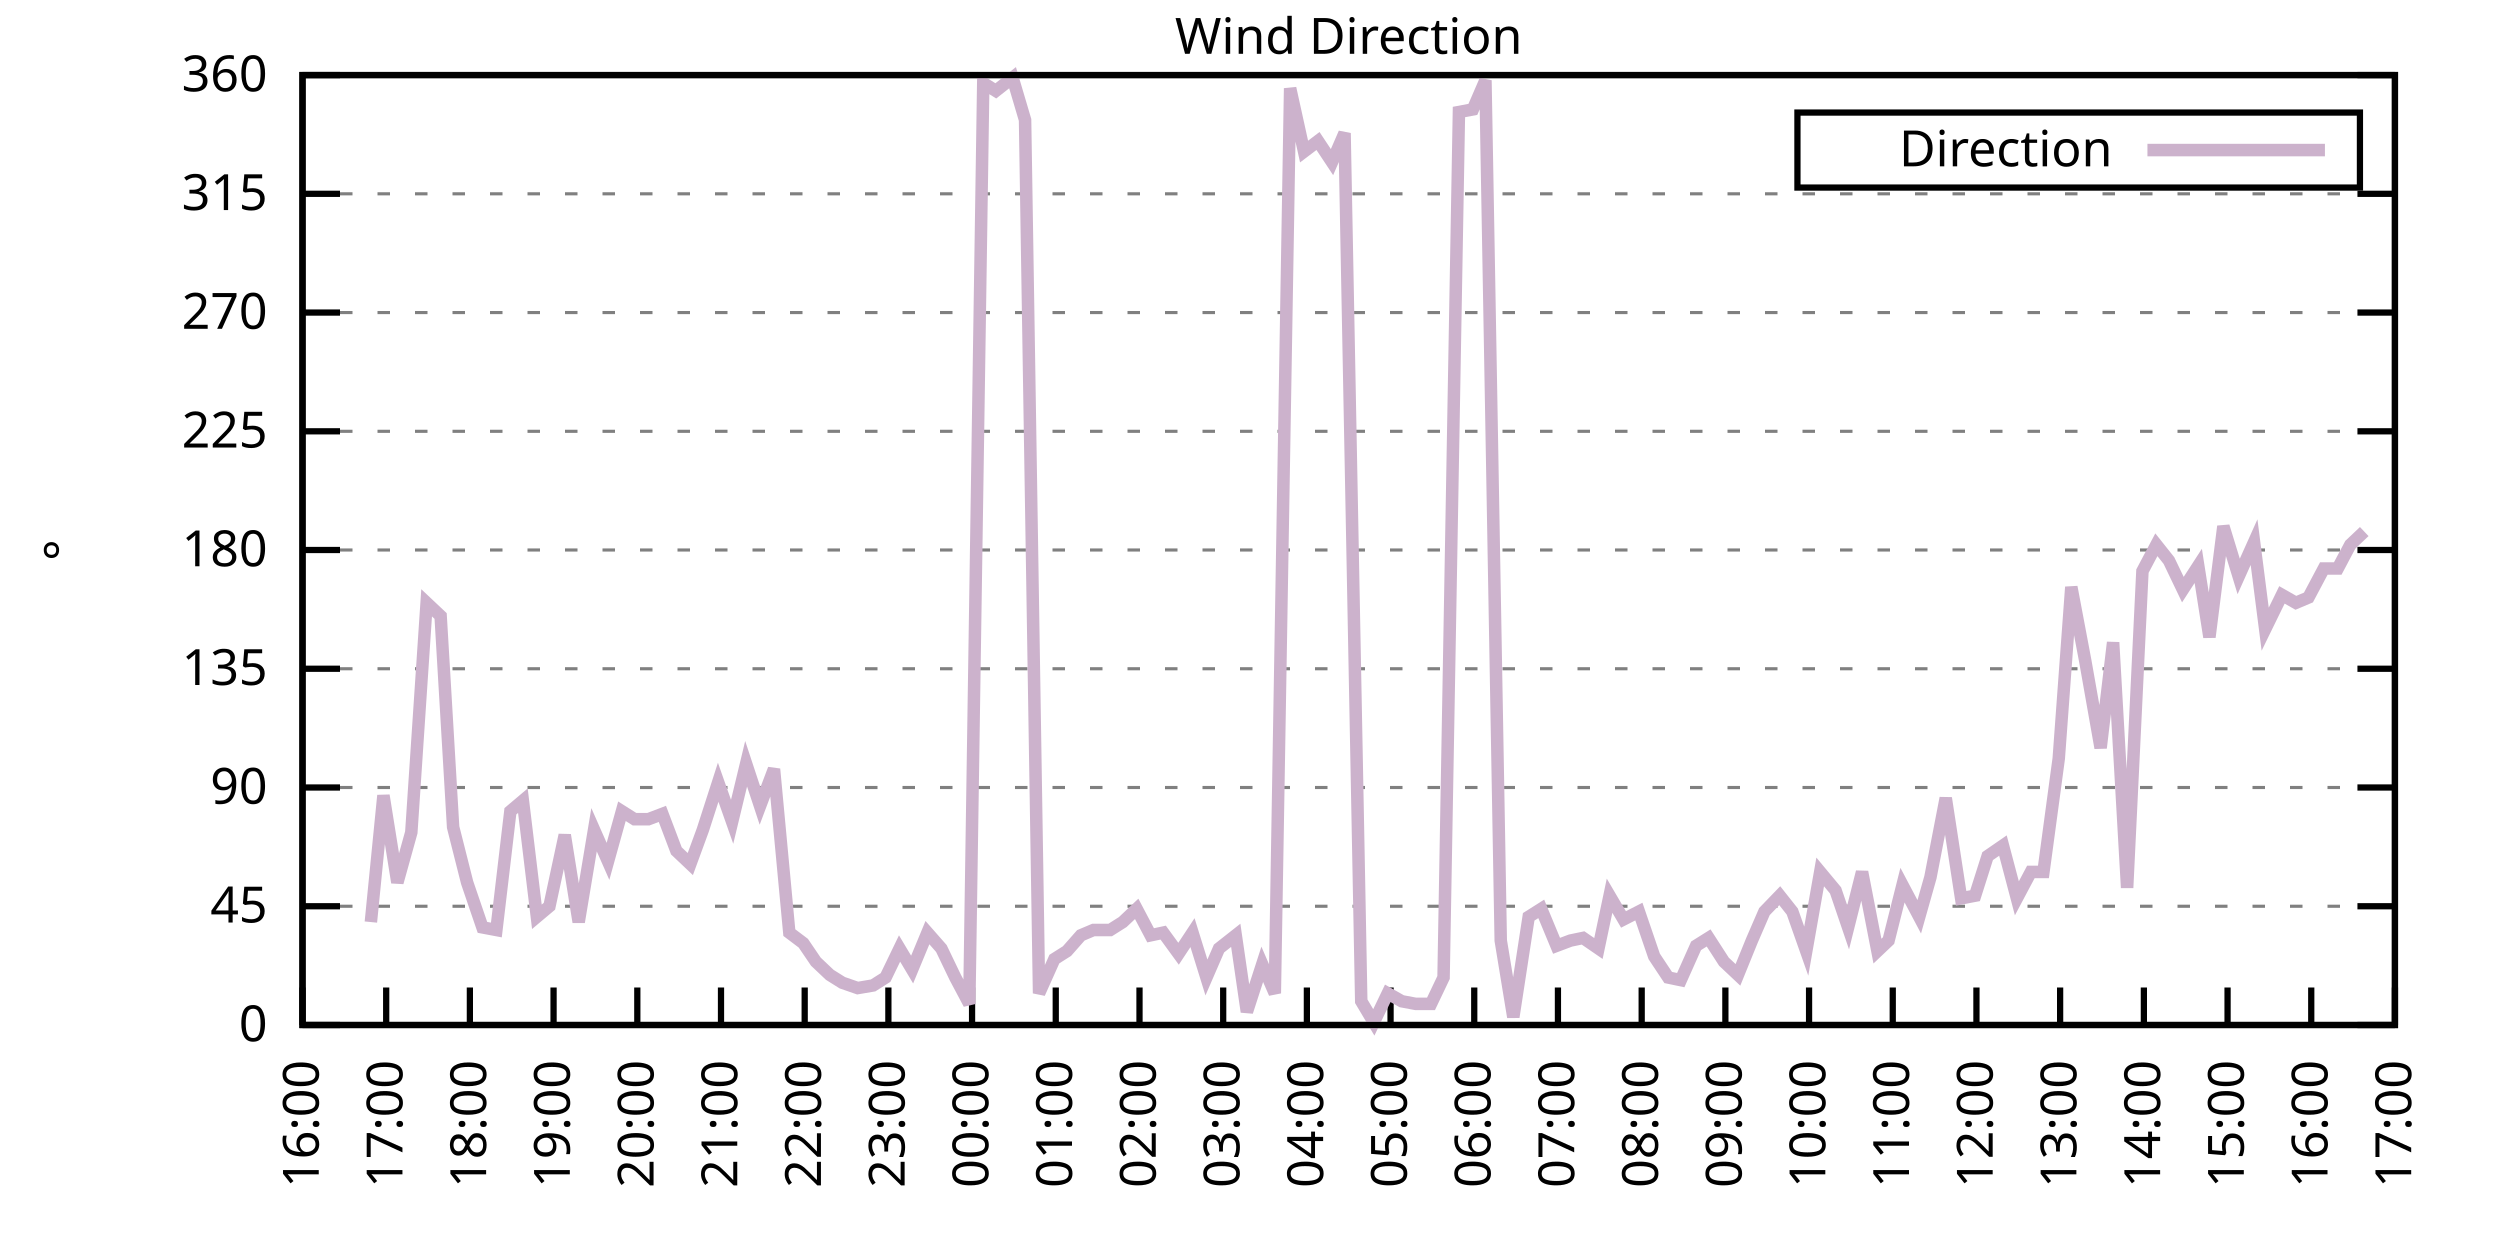
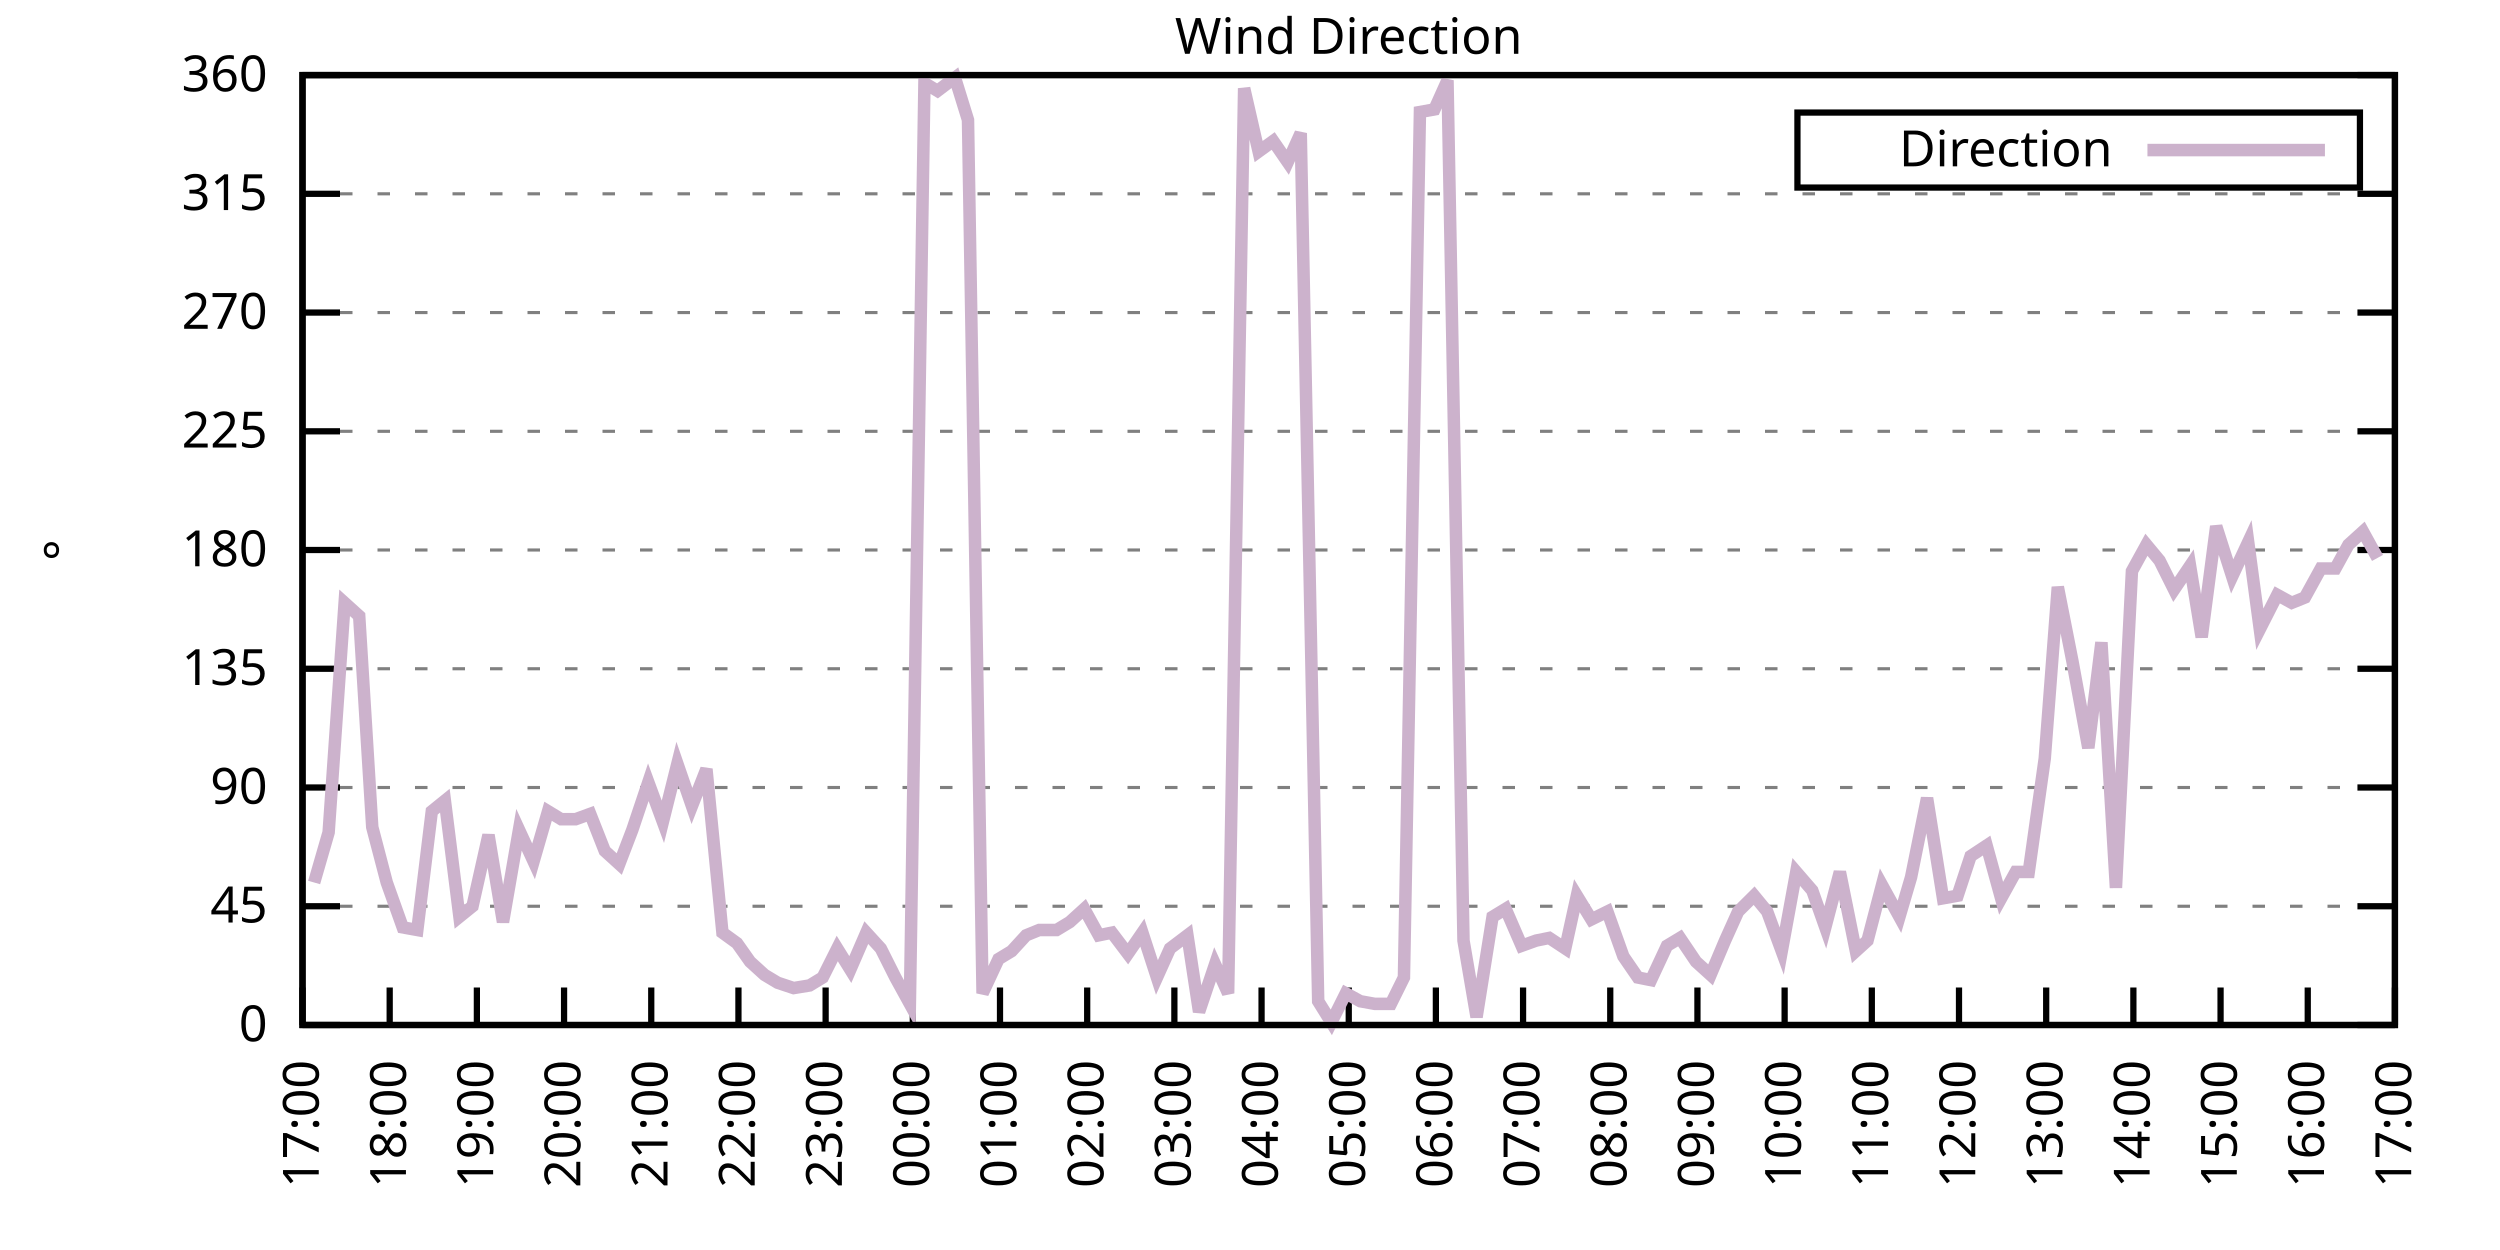
<svg xmlns="http://www.w3.org/2000/svg" xmlns:xlink="http://www.w3.org/1999/xlink" width="400" height="200" viewBox="0 0 400 200">
  <g id="gnuplot_canvas">
    <rect x="0" y="0" width="400" height="200" fill="none" />
    <defs>
      <circle id="gpDot" r="0.5" stroke-width="0.5" stroke="currentColor" />
      <path id="gpPt0" stroke-width="0.333" stroke="currentColor" d="M-1,0 h2 M0,-1 v2" />
      <path id="gpPt1" stroke-width="0.333" stroke="currentColor" d="M-1,-1 L1,1 M1,-1 L-1,1" />
      <path id="gpPt2" stroke-width="0.333" stroke="currentColor" d="M-1,0 L1,0 M0,-1 L0,1 M-1,-1 L1,1 M-1,1 L1,-1" />
      <rect id="gpPt3" stroke-width="0.333" stroke="currentColor" x="-1" y="-1" width="2" height="2" />
      <rect id="gpPt4" stroke-width="0.333" stroke="currentColor" fill="currentColor" x="-1" y="-1" width="2" height="2" />
      <circle id="gpPt5" stroke-width="0.333" stroke="currentColor" cx="0" cy="0" r="1" />
      <use xlink:href="#gpPt5" id="gpPt6" fill="currentColor" stroke="none" />
      <path id="gpPt7" stroke-width="0.333" stroke="currentColor" d="M0,-1.33 L-1.33,0.67 L1.33,0.67 z" />
      <use xlink:href="#gpPt7" id="gpPt8" fill="currentColor" stroke="none" />
      <use xlink:href="#gpPt7" id="gpPt9" stroke="currentColor" transform="rotate(180)" />
      <use xlink:href="#gpPt9" id="gpPt10" fill="currentColor" stroke="none" />
      <use xlink:href="#gpPt3" id="gpPt11" stroke="currentColor" transform="rotate(45)" />
      <use xlink:href="#gpPt11" id="gpPt12" fill="currentColor" stroke="none" />
      <path id="gpPt13" stroke-width="0.333" stroke="currentColor" d="M0,1.330 L1.265,0.411 L0.782,-1.067 L-0.782,-1.076 L-1.265,0.411 z" />
      <use xlink:href="#gpPt13" id="gpPt14" fill="currentColor" stroke="none" />
      <filter id="textbox" filterUnits="objectBoundingBox" x="0" y="0" height="1" width="1">
        <feFlood flood-color="white" flood-opacity="1" result="bgnd" />
        <feComposite in="SourceGraphic" in2="bgnd" operator="atop" />
      </filter>
      <filter id="greybox" filterUnits="objectBoundingBox" x="0" y="0" height="1" width="1">
        <feFlood flood-color="lightgrey" flood-opacity="1" result="grey" />
        <feComposite in="SourceGraphic" in2="grey" operator="atop" />
      </filter>
    </defs>
    <g fill="none" color="white" stroke="currentColor" stroke-width="1.00" stroke-linecap="butt" stroke-linejoin="miter">
</g>
    <g fill="none" color="black" stroke="currentColor" stroke-width="1.00" stroke-linecap="butt" stroke-linejoin="miter">
      <g stroke="none" shape-rendering="crispEdges">
        <polygon fill="rgb(255, 255, 255)" points="48.40,164.00 383.18,164.00 383.18,12.02 48.40,12.02 " />
      </g>
    </g>
    <g fill="none" color="black" stroke="currentColor" stroke-width="1.00" stroke-linecap="butt" stroke-linejoin="miter">
</g>
    <g fill="none" color="black" stroke="black" stroke-width="0.50" stroke-linecap="butt" stroke-linejoin="miter">
</g>
    <g fill="none" color="gray" stroke="currentColor" stroke-width="0.50" stroke-linecap="butt" stroke-linejoin="miter">
      <path stroke="gray" stroke-dasharray="2,4" class="gridline" d="M48.40,164.00 L383.19,164.00  " />
    </g>
    <g fill="none" color="gray" stroke="gray" stroke-width="1.00" stroke-linecap="butt" stroke-linejoin="miter">
</g>
    <g fill="none" color="black" stroke="currentColor" stroke-width="1.00" stroke-linecap="butt" stroke-linejoin="miter">
      <path stroke="black" d="M48.40,164.00 L54.40,164.00 M383.19,164.00 L377.19,164.00  " />
      <g transform="translate(42.80,166.60)" stroke="none" fill="black" font-family="Sans" font-size="8.00" text-anchor="end">
        <text>
          <tspan font-family="Sans"> 0</tspan>
        </text>
      </g>
    </g>
    <g fill="none" color="black" stroke="currentColor" stroke-width="1.00" stroke-linecap="butt" stroke-linejoin="miter">
</g>
    <g fill="none" color="black" stroke="black" stroke-width="0.50" stroke-linecap="butt" stroke-linejoin="miter">
</g>
    <g fill="none" color="gray" stroke="currentColor" stroke-width="0.50" stroke-linecap="butt" stroke-linejoin="miter">
      <path stroke="gray" stroke-dasharray="2,4" class="gridline" d="M48.40,145.00 L383.19,145.00  " />
    </g>
    <g fill="none" color="gray" stroke="gray" stroke-width="1.00" stroke-linecap="butt" stroke-linejoin="miter">
</g>
    <g fill="none" color="black" stroke="currentColor" stroke-width="1.00" stroke-linecap="butt" stroke-linejoin="miter">
      <path stroke="black" d="M48.40,145.00 L54.40,145.00 M383.19,145.00 L377.19,145.00  " />
      <g transform="translate(42.80,147.60)" stroke="none" fill="black" font-family="Sans" font-size="8.00" text-anchor="end">
        <text>
          <tspan font-family="Sans"> 45</tspan>
        </text>
      </g>
    </g>
    <g fill="none" color="black" stroke="currentColor" stroke-width="1.00" stroke-linecap="butt" stroke-linejoin="miter">
</g>
    <g fill="none" color="black" stroke="black" stroke-width="0.50" stroke-linecap="butt" stroke-linejoin="miter">
</g>
    <g fill="none" color="gray" stroke="currentColor" stroke-width="0.50" stroke-linecap="butt" stroke-linejoin="miter">
      <path stroke="gray" stroke-dasharray="2,4" class="gridline" d="M48.40,126.00 L383.19,126.00  " />
    </g>
    <g fill="none" color="gray" stroke="gray" stroke-width="1.00" stroke-linecap="butt" stroke-linejoin="miter">
</g>
    <g fill="none" color="black" stroke="currentColor" stroke-width="1.00" stroke-linecap="butt" stroke-linejoin="miter">
      <path stroke="black" d="M48.40,126.00 L54.40,126.00 M383.19,126.00 L377.19,126.00  " />
      <g transform="translate(42.80,128.60)" stroke="none" fill="black" font-family="Sans" font-size="8.00" text-anchor="end">
        <text>
          <tspan font-family="Sans"> 90</tspan>
        </text>
      </g>
    </g>
    <g fill="none" color="black" stroke="currentColor" stroke-width="1.00" stroke-linecap="butt" stroke-linejoin="miter">
</g>
    <g fill="none" color="black" stroke="black" stroke-width="0.50" stroke-linecap="butt" stroke-linejoin="miter">
</g>
    <g fill="none" color="gray" stroke="currentColor" stroke-width="0.50" stroke-linecap="butt" stroke-linejoin="miter">
      <path stroke="gray" stroke-dasharray="2,4" class="gridline" d="M48.40,107.00 L383.19,107.00  " />
    </g>
    <g fill="none" color="gray" stroke="gray" stroke-width="1.00" stroke-linecap="butt" stroke-linejoin="miter">
</g>
    <g fill="none" color="black" stroke="currentColor" stroke-width="1.00" stroke-linecap="butt" stroke-linejoin="miter">
      <path stroke="black" d="M48.40,107.00 L54.40,107.00 M383.19,107.00 L377.19,107.00  " />
      <g transform="translate(42.80,109.60)" stroke="none" fill="black" font-family="Sans" font-size="8.00" text-anchor="end">
        <text>
          <tspan font-family="Sans"> 135</tspan>
        </text>
      </g>
    </g>
    <g fill="none" color="black" stroke="currentColor" stroke-width="1.00" stroke-linecap="butt" stroke-linejoin="miter">
</g>
    <g fill="none" color="black" stroke="black" stroke-width="0.50" stroke-linecap="butt" stroke-linejoin="miter">
</g>
    <g fill="none" color="gray" stroke="currentColor" stroke-width="0.50" stroke-linecap="butt" stroke-linejoin="miter">
      <path stroke="gray" stroke-dasharray="2,4" class="gridline" d="M48.40,88.00 L383.19,88.00  " />
    </g>
    <g fill="none" color="gray" stroke="gray" stroke-width="1.00" stroke-linecap="butt" stroke-linejoin="miter">
</g>
    <g fill="none" color="black" stroke="currentColor" stroke-width="1.00" stroke-linecap="butt" stroke-linejoin="miter">
      <path stroke="black" d="M48.40,88.00 L54.40,88.00 M383.19,88.00 L377.19,88.00  " />
      <g transform="translate(42.80,90.60)" stroke="none" fill="black" font-family="Sans" font-size="8.00" text-anchor="end">
        <text>
          <tspan font-family="Sans"> 180</tspan>
        </text>
      </g>
    </g>
    <g fill="none" color="black" stroke="currentColor" stroke-width="1.00" stroke-linecap="butt" stroke-linejoin="miter">
</g>
    <g fill="none" color="black" stroke="black" stroke-width="0.50" stroke-linecap="butt" stroke-linejoin="miter">
</g>
    <g fill="none" color="gray" stroke="currentColor" stroke-width="0.50" stroke-linecap="butt" stroke-linejoin="miter">
      <path stroke="gray" stroke-dasharray="2,4" class="gridline" d="M48.40,69.01 L383.19,69.01  " />
    </g>
    <g fill="none" color="gray" stroke="gray" stroke-width="1.00" stroke-linecap="butt" stroke-linejoin="miter">
</g>
    <g fill="none" color="black" stroke="currentColor" stroke-width="1.00" stroke-linecap="butt" stroke-linejoin="miter">
      <path stroke="black" d="M48.40,69.01 L54.40,69.01 M383.19,69.01 L377.19,69.01  " />
      <g transform="translate(42.80,71.61)" stroke="none" fill="black" font-family="Sans" font-size="8.00" text-anchor="end">
        <text>
          <tspan font-family="Sans"> 225</tspan>
        </text>
      </g>
    </g>
    <g fill="none" color="black" stroke="currentColor" stroke-width="1.00" stroke-linecap="butt" stroke-linejoin="miter">
</g>
    <g fill="none" color="black" stroke="black" stroke-width="0.50" stroke-linecap="butt" stroke-linejoin="miter">
</g>
    <g fill="none" color="gray" stroke="currentColor" stroke-width="0.50" stroke-linecap="butt" stroke-linejoin="miter">
      <path stroke="gray" stroke-dasharray="2,4" class="gridline" d="M48.40,50.01 L383.19,50.01  " />
    </g>
    <g fill="none" color="gray" stroke="gray" stroke-width="1.00" stroke-linecap="butt" stroke-linejoin="miter">
</g>
    <g fill="none" color="black" stroke="currentColor" stroke-width="1.00" stroke-linecap="butt" stroke-linejoin="miter">
      <path stroke="black" d="M48.40,50.01 L54.40,50.01 M383.19,50.01 L377.19,50.01  " />
      <g transform="translate(42.80,52.61)" stroke="none" fill="black" font-family="Sans" font-size="8.00" text-anchor="end">
        <text>
          <tspan font-family="Sans"> 270</tspan>
        </text>
      </g>
    </g>
    <g fill="none" color="black" stroke="currentColor" stroke-width="1.00" stroke-linecap="butt" stroke-linejoin="miter">
</g>
    <g fill="none" color="black" stroke="black" stroke-width="0.50" stroke-linecap="butt" stroke-linejoin="miter">
</g>
    <g fill="none" color="gray" stroke="currentColor" stroke-width="0.50" stroke-linecap="butt" stroke-linejoin="miter">
      <path stroke="gray" stroke-dasharray="2,4" class="gridline" d="M48.40,31.01 L383.19,31.01  " />
    </g>
    <g fill="none" color="gray" stroke="gray" stroke-width="1.00" stroke-linecap="butt" stroke-linejoin="miter">
</g>
    <g fill="none" color="black" stroke="currentColor" stroke-width="1.00" stroke-linecap="butt" stroke-linejoin="miter">
      <path stroke="black" d="M48.40,31.01 L54.40,31.01 M383.19,31.01 L377.19,31.01  " />
      <g transform="translate(42.80,33.61)" stroke="none" fill="black" font-family="Sans" font-size="8.00" text-anchor="end">
        <text>
          <tspan font-family="Sans"> 315</tspan>
        </text>
      </g>
    </g>
    <g fill="none" color="black" stroke="currentColor" stroke-width="1.00" stroke-linecap="butt" stroke-linejoin="miter">
</g>
    <g fill="none" color="black" stroke="black" stroke-width="0.50" stroke-linecap="butt" stroke-linejoin="miter">
</g>
    <g fill="none" color="gray" stroke="currentColor" stroke-width="0.50" stroke-linecap="butt" stroke-linejoin="miter">
      <path stroke="gray" stroke-dasharray="2,4" class="gridline" d="M48.40,12.01 L383.19,12.01  " />
    </g>
    <g fill="none" color="gray" stroke="gray" stroke-width="1.00" stroke-linecap="butt" stroke-linejoin="miter">
</g>
    <g fill="none" color="black" stroke="currentColor" stroke-width="1.00" stroke-linecap="butt" stroke-linejoin="miter">
      <path stroke="black" d="M48.40,12.01 L54.40,12.01 M383.19,12.01 L377.19,12.01  " />
      <g transform="translate(42.80,14.61)" stroke="none" fill="black" font-family="Sans" font-size="8.00" text-anchor="end">
        <text>
          <tspan font-family="Sans"> 360</tspan>
        </text>
      </g>
    </g>
    <g fill="none" color="black" stroke="currentColor" stroke-width="1.00" stroke-linecap="butt" stroke-linejoin="miter">
      <path stroke="black" d="M48.40,164.00 L48.40,158.00  " />
      <g transform="translate(51.00,169.60) rotate(270.00)" stroke="none" fill="black" font-family="Sans" font-size="8.00" text-anchor="end">
        <text>
-           <tspan font-family="Sans">16:00</tspan>
-         </text>
-       </g>
-     </g>
-     <g fill="none" color="black" stroke="currentColor" stroke-width="1.00" stroke-linecap="butt" stroke-linejoin="miter">
-       <path stroke="black" d="M61.79,164.00 L61.79,158.00  " />
-       <g transform="translate(64.39,169.60) rotate(270.00)" stroke="none" fill="black" font-family="Sans" font-size="8.00" text-anchor="end">
-         <text>
          <tspan font-family="Sans">17:00</tspan>
        </text>
      </g>
    </g>
    <g fill="none" color="black" stroke="currentColor" stroke-width="1.00" stroke-linecap="butt" stroke-linejoin="miter">
-       <path stroke="black" d="M75.18,164.00 L75.18,158.00  " />
-       <g transform="translate(77.78,169.60) rotate(270.00)" stroke="none" fill="black" font-family="Sans" font-size="8.00" text-anchor="end">
+       <path stroke="black" d="M62.35,164.00 L62.35,158.00  " />
+       <g transform="translate(64.95,169.60) rotate(270.00)" stroke="none" fill="black" font-family="Sans" font-size="8.00" text-anchor="end">
        <text>
          <tspan font-family="Sans">18:00</tspan>
        </text>
      </g>
    </g>
    <g fill="none" color="black" stroke="currentColor" stroke-width="1.00" stroke-linecap="butt" stroke-linejoin="miter">
-       <path stroke="black" d="M88.57,164.00 L88.57,158.00  " />
-       <g transform="translate(91.17,169.60) rotate(270.00)" stroke="none" fill="black" font-family="Sans" font-size="8.00" text-anchor="end">
+       <path stroke="black" d="M76.30,164.00 L76.30,158.00  " />
+       <g transform="translate(78.90,169.60) rotate(270.00)" stroke="none" fill="black" font-family="Sans" font-size="8.00" text-anchor="end">
        <text>
          <tspan font-family="Sans">19:00</tspan>
        </text>
      </g>
    </g>
    <g fill="none" color="black" stroke="currentColor" stroke-width="1.00" stroke-linecap="butt" stroke-linejoin="miter">
-       <path stroke="black" d="M101.97,164.00 L101.97,158.00  " />
-       <g transform="translate(104.57,169.60) rotate(270.00)" stroke="none" fill="black" font-family="Sans" font-size="8.00" text-anchor="end">
+       <path stroke="black" d="M90.25,164.00 L90.25,158.00  " />
+       <g transform="translate(92.85,169.60) rotate(270.00)" stroke="none" fill="black" font-family="Sans" font-size="8.00" text-anchor="end">
        <text>
          <tspan font-family="Sans">20:00</tspan>
        </text>
      </g>
    </g>
    <g fill="none" color="black" stroke="currentColor" stroke-width="1.00" stroke-linecap="butt" stroke-linejoin="miter">
-       <path stroke="black" d="M115.36,164.00 L115.36,158.00  " />
-       <g transform="translate(117.96,169.60) rotate(270.00)" stroke="none" fill="black" font-family="Sans" font-size="8.00" text-anchor="end">
+       <path stroke="black" d="M104.20,164.00 L104.20,158.00  " />
+       <g transform="translate(106.80,169.60) rotate(270.00)" stroke="none" fill="black" font-family="Sans" font-size="8.00" text-anchor="end">
        <text>
          <tspan font-family="Sans">21:00</tspan>
        </text>
      </g>
    </g>
    <g fill="none" color="black" stroke="currentColor" stroke-width="1.00" stroke-linecap="butt" stroke-linejoin="miter">
-       <path stroke="black" d="M128.75,164.00 L128.75,158.00  " />
-       <g transform="translate(131.35,169.60) rotate(270.00)" stroke="none" fill="black" font-family="Sans" font-size="8.00" text-anchor="end">
+       <path stroke="black" d="M118.15,164.00 L118.15,158.00  " />
+       <g transform="translate(120.75,169.60) rotate(270.00)" stroke="none" fill="black" font-family="Sans" font-size="8.00" text-anchor="end">
        <text>
          <tspan font-family="Sans">22:00</tspan>
        </text>
      </g>
    </g>
    <g fill="none" color="black" stroke="currentColor" stroke-width="1.00" stroke-linecap="butt" stroke-linejoin="miter">
-       <path stroke="black" d="M142.14,164.00 L142.14,158.00  " />
-       <g transform="translate(144.74,169.60) rotate(270.00)" stroke="none" fill="black" font-family="Sans" font-size="8.00" text-anchor="end">
+       <path stroke="black" d="M132.10,164.00 L132.10,158.00  " />
+       <g transform="translate(134.70,169.60) rotate(270.00)" stroke="none" fill="black" font-family="Sans" font-size="8.00" text-anchor="end">
        <text>
          <tspan font-family="Sans">23:00</tspan>
        </text>
      </g>
    </g>
    <g fill="none" color="black" stroke="currentColor" stroke-width="1.00" stroke-linecap="butt" stroke-linejoin="miter">
-       <path stroke="black" d="M155.53,164.00 L155.53,158.00  " />
-       <g transform="translate(158.13,169.60) rotate(270.00)" stroke="none" fill="black" font-family="Sans" font-size="8.00" text-anchor="end">
+       <path stroke="black" d="M146.05,164.00 L146.05,158.00  " />
+       <g transform="translate(148.65,169.60) rotate(270.00)" stroke="none" fill="black" font-family="Sans" font-size="8.00" text-anchor="end">
        <text>
          <tspan font-family="Sans">00:00</tspan>
        </text>
      </g>
    </g>
    <g fill="none" color="black" stroke="currentColor" stroke-width="1.00" stroke-linecap="butt" stroke-linejoin="miter">
-       <path stroke="black" d="M168.92,164.00 L168.92,158.00  " />
-       <g transform="translate(171.52,169.60) rotate(270.00)" stroke="none" fill="black" font-family="Sans" font-size="8.00" text-anchor="end">
+       <path stroke="black" d="M160.00,164.00 L160.00,158.00  " />
+       <g transform="translate(162.60,169.60) rotate(270.00)" stroke="none" fill="black" font-family="Sans" font-size="8.00" text-anchor="end">
        <text>
          <tspan font-family="Sans">01:00</tspan>
        </text>
      </g>
    </g>
    <g fill="none" color="black" stroke="currentColor" stroke-width="1.00" stroke-linecap="butt" stroke-linejoin="miter">
-       <path stroke="black" d="M182.32,164.00 L182.32,158.00  " />
-       <g transform="translate(184.92,169.60) rotate(270.00)" stroke="none" fill="black" font-family="Sans" font-size="8.00" text-anchor="end">
+       <path stroke="black" d="M173.95,164.00 L173.95,158.00  " />
+       <g transform="translate(176.55,169.60) rotate(270.00)" stroke="none" fill="black" font-family="Sans" font-size="8.00" text-anchor="end">
        <text>
          <tspan font-family="Sans">02:00</tspan>
        </text>
      </g>
    </g>
    <g fill="none" color="black" stroke="currentColor" stroke-width="1.00" stroke-linecap="butt" stroke-linejoin="miter">
-       <path stroke="black" d="M195.71,164.00 L195.71,158.00  " />
-       <g transform="translate(198.31,169.60) rotate(270.00)" stroke="none" fill="black" font-family="Sans" font-size="8.00" text-anchor="end">
+       <path stroke="black" d="M187.90,164.00 L187.90,158.00  " />
+       <g transform="translate(190.50,169.60) rotate(270.00)" stroke="none" fill="black" font-family="Sans" font-size="8.00" text-anchor="end">
        <text>
          <tspan font-family="Sans">03:00</tspan>
        </text>
      </g>
    </g>
    <g fill="none" color="black" stroke="currentColor" stroke-width="1.00" stroke-linecap="butt" stroke-linejoin="miter">
-       <path stroke="black" d="M209.10,164.00 L209.10,158.00  " />
-       <g transform="translate(211.70,169.60) rotate(270.00)" stroke="none" fill="black" font-family="Sans" font-size="8.00" text-anchor="end">
+       <path stroke="black" d="M201.85,164.00 L201.85,158.00  " />
+       <g transform="translate(204.45,169.60) rotate(270.00)" stroke="none" fill="black" font-family="Sans" font-size="8.00" text-anchor="end">
        <text>
          <tspan font-family="Sans">04:00</tspan>
        </text>
      </g>
    </g>
    <g fill="none" color="black" stroke="currentColor" stroke-width="1.00" stroke-linecap="butt" stroke-linejoin="miter">
-       <path stroke="black" d="M222.49,164.00 L222.49,158.00  " />
-       <g transform="translate(225.09,169.60) rotate(270.00)" stroke="none" fill="black" font-family="Sans" font-size="8.00" text-anchor="end">
+       <path stroke="black" d="M215.80,164.00 L215.80,158.00  " />
+       <g transform="translate(218.40,169.60) rotate(270.00)" stroke="none" fill="black" font-family="Sans" font-size="8.00" text-anchor="end">
        <text>
          <tspan font-family="Sans">05:00</tspan>
        </text>
      </g>
    </g>
    <g fill="none" color="black" stroke="currentColor" stroke-width="1.00" stroke-linecap="butt" stroke-linejoin="miter">
-       <path stroke="black" d="M235.88,164.00 L235.88,158.00  " />
-       <g transform="translate(238.48,169.60) rotate(270.00)" stroke="none" fill="black" font-family="Sans" font-size="8.00" text-anchor="end">
+       <path stroke="black" d="M229.74,164.00 L229.74,158.00  " />
+       <g transform="translate(232.34,169.60) rotate(270.00)" stroke="none" fill="black" font-family="Sans" font-size="8.00" text-anchor="end">
        <text>
          <tspan font-family="Sans">06:00</tspan>
        </text>
      </g>
    </g>
    <g fill="none" color="black" stroke="currentColor" stroke-width="1.00" stroke-linecap="butt" stroke-linejoin="miter">
-       <path stroke="black" d="M249.27,164.00 L249.27,158.00  " />
-       <g transform="translate(251.87,169.60) rotate(270.00)" stroke="none" fill="black" font-family="Sans" font-size="8.00" text-anchor="end">
+       <path stroke="black" d="M243.69,164.00 L243.69,158.00  " />
+       <g transform="translate(246.29,169.60) rotate(270.00)" stroke="none" fill="black" font-family="Sans" font-size="8.00" text-anchor="end">
        <text>
          <tspan font-family="Sans">07:00</tspan>
        </text>
      </g>
    </g>
    <g fill="none" color="black" stroke="currentColor" stroke-width="1.00" stroke-linecap="butt" stroke-linejoin="miter">
-       <path stroke="black" d="M262.67,164.00 L262.67,158.00  " />
-       <g transform="translate(265.27,169.60) rotate(270.00)" stroke="none" fill="black" font-family="Sans" font-size="8.00" text-anchor="end">
+       <path stroke="black" d="M257.64,164.00 L257.64,158.00  " />
+       <g transform="translate(260.24,169.60) rotate(270.00)" stroke="none" fill="black" font-family="Sans" font-size="8.00" text-anchor="end">
        <text>
          <tspan font-family="Sans">08:00</tspan>
        </text>
      </g>
    </g>
    <g fill="none" color="black" stroke="currentColor" stroke-width="1.00" stroke-linecap="butt" stroke-linejoin="miter">
-       <path stroke="black" d="M276.06,164.00 L276.06,158.00  " />
-       <g transform="translate(278.66,169.60) rotate(270.00)" stroke="none" fill="black" font-family="Sans" font-size="8.00" text-anchor="end">
+       <path stroke="black" d="M271.59,164.00 L271.59,158.00  " />
+       <g transform="translate(274.19,169.60) rotate(270.00)" stroke="none" fill="black" font-family="Sans" font-size="8.00" text-anchor="end">
        <text>
          <tspan font-family="Sans">09:00</tspan>
        </text>
      </g>
    </g>
    <g fill="none" color="black" stroke="currentColor" stroke-width="1.00" stroke-linecap="butt" stroke-linejoin="miter">
-       <path stroke="black" d="M289.45,164.00 L289.45,158.00  " />
-       <g transform="translate(292.05,169.60) rotate(270.00)" stroke="none" fill="black" font-family="Sans" font-size="8.00" text-anchor="end">
+       <path stroke="black" d="M285.54,164.00 L285.54,158.00  " />
+       <g transform="translate(288.14,169.60) rotate(270.00)" stroke="none" fill="black" font-family="Sans" font-size="8.00" text-anchor="end">
        <text>
          <tspan font-family="Sans">10:00</tspan>
        </text>
      </g>
    </g>
    <g fill="none" color="black" stroke="currentColor" stroke-width="1.00" stroke-linecap="butt" stroke-linejoin="miter">
-       <path stroke="black" d="M302.84,164.00 L302.84,158.00  " />
-       <g transform="translate(305.44,169.60) rotate(270.00)" stroke="none" fill="black" font-family="Sans" font-size="8.00" text-anchor="end">
+       <path stroke="black" d="M299.49,164.00 L299.49,158.00  " />
+       <g transform="translate(302.09,169.60) rotate(270.00)" stroke="none" fill="black" font-family="Sans" font-size="8.00" text-anchor="end">
        <text>
          <tspan font-family="Sans">11:00</tspan>
        </text>
      </g>
    </g>
    <g fill="none" color="black" stroke="currentColor" stroke-width="1.00" stroke-linecap="butt" stroke-linejoin="miter">
-       <path stroke="black" d="M316.23,164.00 L316.23,158.00  " />
-       <g transform="translate(318.83,169.60) rotate(270.00)" stroke="none" fill="black" font-family="Sans" font-size="8.00" text-anchor="end">
+       <path stroke="black" d="M313.44,164.00 L313.44,158.00  " />
+       <g transform="translate(316.04,169.60) rotate(270.00)" stroke="none" fill="black" font-family="Sans" font-size="8.00" text-anchor="end">
        <text>
          <tspan font-family="Sans">12:00</tspan>
        </text>
      </g>
    </g>
    <g fill="none" color="black" stroke="currentColor" stroke-width="1.00" stroke-linecap="butt" stroke-linejoin="miter">
-       <path stroke="black" d="M329.62,164.00 L329.62,158.00  " />
-       <g transform="translate(332.22,169.60) rotate(270.00)" stroke="none" fill="black" font-family="Sans" font-size="8.00" text-anchor="end">
+       <path stroke="black" d="M327.39,164.00 L327.39,158.00  " />
+       <g transform="translate(329.99,169.60) rotate(270.00)" stroke="none" fill="black" font-family="Sans" font-size="8.00" text-anchor="end">
        <text>
          <tspan font-family="Sans">13:00</tspan>
        </text>
      </g>
    </g>
    <g fill="none" color="black" stroke="currentColor" stroke-width="1.00" stroke-linecap="butt" stroke-linejoin="miter">
-       <path stroke="black" d="M343.02,164.00 L343.02,158.00  " />
-       <g transform="translate(345.62,169.60) rotate(270.00)" stroke="none" fill="black" font-family="Sans" font-size="8.00" text-anchor="end">
+       <path stroke="black" d="M341.34,164.00 L341.34,158.00  " />
+       <g transform="translate(343.94,169.60) rotate(270.00)" stroke="none" fill="black" font-family="Sans" font-size="8.00" text-anchor="end">
        <text>
          <tspan font-family="Sans">14:00</tspan>
        </text>
      </g>
    </g>
    <g fill="none" color="black" stroke="currentColor" stroke-width="1.00" stroke-linecap="butt" stroke-linejoin="miter">
-       <path stroke="black" d="M356.41,164.00 L356.41,158.00  " />
-       <g transform="translate(359.01,169.60) rotate(270.00)" stroke="none" fill="black" font-family="Sans" font-size="8.00" text-anchor="end">
+       <path stroke="black" d="M355.29,164.00 L355.29,158.00  " />
+       <g transform="translate(357.89,169.60) rotate(270.00)" stroke="none" fill="black" font-family="Sans" font-size="8.00" text-anchor="end">
        <text>
          <tspan font-family="Sans">15:00</tspan>
        </text>
      </g>
    </g>
    <g fill="none" color="black" stroke="currentColor" stroke-width="1.00" stroke-linecap="butt" stroke-linejoin="miter">
-       <path stroke="black" d="M369.80,164.00 L369.80,158.00  " />
-       <g transform="translate(372.40,169.60) rotate(270.00)" stroke="none" fill="black" font-family="Sans" font-size="8.00" text-anchor="end">
+       <path stroke="black" d="M369.24,164.00 L369.24,158.00  " />
+       <g transform="translate(371.84,169.60) rotate(270.00)" stroke="none" fill="black" font-family="Sans" font-size="8.00" text-anchor="end">
        <text>
          <tspan font-family="Sans">16:00</tspan>
        </text>
      </g>
    </g>
    <g fill="none" color="black" stroke="currentColor" stroke-width="1.00" stroke-linecap="butt" stroke-linejoin="miter">
      <path stroke="black" d="M383.19,164.00 L383.19,158.00  " />
      <g transform="translate(385.79,169.60) rotate(270.00)" stroke="none" fill="black" font-family="Sans" font-size="8.00" text-anchor="end">
        <text>
          <tspan font-family="Sans">17:00</tspan>
        </text>
      </g>
    </g>
    <g fill="none" color="black" stroke="currentColor" stroke-width="1.00" stroke-linecap="butt" stroke-linejoin="miter">
</g>
    <g fill="none" color="black" stroke="currentColor" stroke-width="1.00" stroke-linecap="butt" stroke-linejoin="miter">
      <path stroke="black" d="M48.40,12.01 L48.40,164.00 L383.19,164.00 L383.19,12.01 L48.40,12.01 Z  " />
    </g>
    <g fill="none" color="black" stroke="currentColor" stroke-width="1.00" stroke-linecap="butt" stroke-linejoin="miter">
</g>
    <g fill="none" color="black" stroke="currentColor" stroke-width="1.00" stroke-linecap="butt" stroke-linejoin="miter">
      <path stroke="black" d="M287.59,30.01 L287.59,18.01 L377.59,18.01 L377.59,30.01 L287.59,30.01 Z  " />
    </g>
    <g id="Wind_direction_plot_1">
      <g fill="none" color="white" stroke="black" stroke-width="2.00" stroke-linecap="butt" stroke-linejoin="miter">
</g>
      <g fill="none" color="black" stroke="currentColor" stroke-width="2.00" stroke-linecap="butt" stroke-linejoin="miter">
        <g transform="translate(337.99,26.61)" stroke="none" fill="black" font-family="Sans" font-size="8.00" text-anchor="end">
          <text>
            <tspan font-family="Sans">Direction</tspan>
          </text>
        </g>
      </g>
      <g fill="none" color="black" stroke="currentColor" stroke-width="2.00" stroke-linecap="butt" stroke-linejoin="miter">
-         <path stroke="rgb(204, 178, 204)" d="M343.59,24.01 L371.99,24.01 M59.34,147.53 L61.35,127.27 L63.58,141.20 L65.81,133.18 L68.26,96.45 L70.50,98.56   L72.50,132.34 L74.74,141.20 L77.19,148.38 L79.42,148.80 L81.66,129.80 L83.66,128.11 L85.90,146.69 L87.91,145.00   L90.36,133.60 L92.59,147.53 L95.05,132.76 L97.28,137.82 L99.51,129.80 L101.52,131.07 L103.75,131.07 L105.98,130.22   L108.22,136.14 L110.45,138.25 L112.46,132.76 L114.91,125.16 L117.14,131.49 L119.38,122.20 L121.61,128.96 L123.84,123.05   L126.29,149.22 L128.53,150.91 L130.54,153.87 L132.77,155.98 L134.78,157.24 L137.23,158.09 L139.69,157.67 L141.69,156.40   L143.93,151.76 L145.94,155.13 L148.39,149.22 L150.62,151.76 L152.85,156.40 L155.09,160.62 L157.32,13.28 L159.33,14.54   L162.01,12.43 L164.01,19.19 L166.25,158.93 L168.70,153.45 L170.71,152.18 L172.94,149.65 L174.95,148.80 L177.63,148.80   L179.64,147.53 L181.87,145.42 L184.10,149.65 L186.11,149.22 L188.57,152.60 L190.80,149.22 L193.03,156.40 L195.04,151.76   L197.72,149.65 L199.50,161.89 L201.96,154.29 L203.97,158.93 L206.42,14.12 L208.65,24.25 L210.88,22.56 L213.12,25.94   L215.13,21.30 L217.80,160.20 L219.81,163.58 L222.04,158.93 L224.28,160.20 L226.51,160.62 L228.96,160.62 L230.97,156.40   L233.43,17.92 L235.66,17.50 L237.67,12.85 L240.12,150.49 L242.13,162.73 L244.59,146.69 L246.60,145.42 L249.05,151.33   L251.28,150.49 L253.29,150.07 L255.75,151.76 L257.53,143.31 L259.76,147.11 L262.22,145.85 L264.67,153.02 L266.91,156.40   L268.92,156.82 L271.37,151.33 L273.38,150.07 L275.83,153.87 L278.07,155.98 L280.30,150.49 L282.31,145.85 L284.76,143.31   L286.77,145.85 L289.00,152.18 L291.23,139.51 L293.69,142.47 L295.70,148.38 L297.93,139.51 L300.39,152.18 L302.17,150.49   L304.40,141.62 L307.08,146.69 L308.87,140.36 L311.32,127.69 L313.78,143.73 L316.01,143.31 L318.02,136.98 L320.47,135.29   L322.70,143.73 L324.94,139.51 L326.95,139.51 L329.40,121.36 L331.41,93.92 L333.64,105.74 L336.10,119.67 L338.10,102.78   L340.34,142.05 L342.79,91.38 L345.02,87.16 L347.03,89.69 L349.26,94.34 L351.72,90.54 L353.51,101.94 L355.74,84.21   L358.19,92.23 L360.65,86.74 L362.43,100.67 L365.11,95.18 L367.34,96.45 L369.35,95.60 L371.81,90.96 L374.04,90.96   L376.05,87.16 L378.28,85.05  " />
+         <path stroke="rgb(204, 178, 204)" d="M343.59,24.01 L371.99,24.01 M50.26,141.20 L52.58,133.18 L55.14,96.45 L57.47,98.56 L59.56,132.34 L61.88,141.20   L64.44,148.38 L66.77,148.80 L69.09,129.80 L71.18,128.11 L73.51,146.69 L75.60,145.00 L78.16,133.60 L80.48,147.53   L83.04,132.76 L85.37,137.82 L87.69,129.80 L89.78,131.07 L92.11,131.07 L94.43,130.22 L96.76,136.14 L99.08,138.25   L101.18,132.76 L103.73,125.16 L106.06,131.49 L108.38,122.20 L110.71,128.96 L113.03,123.05 L115.59,149.22 L117.92,150.91   L120.01,153.87 L122.33,155.98 L124.43,157.24 L126.98,158.09 L129.54,157.67 L131.63,156.40 L133.96,151.76 L136.05,155.13   L138.61,149.22 L140.93,151.76 L143.26,156.40 L145.58,160.62 L147.91,13.28 L150.00,14.54 L152.79,12.43 L154.88,19.19   L157.21,158.93 L159.76,153.45 L161.86,152.18 L164.18,149.65 L166.27,148.80 L169.06,148.80 L171.16,147.53 L173.48,145.42   L175.81,149.65 L177.90,149.22 L180.46,152.60 L182.78,149.22 L185.11,156.40 L187.20,151.76 L189.99,149.65 L191.85,161.89   L194.41,154.29 L196.50,158.93 L199.06,14.12 L201.38,24.25 L203.71,22.56 L206.03,25.94 L208.12,21.30 L210.91,160.20   L213.01,163.58 L215.33,158.93 L217.65,160.20 L219.98,160.62 L222.54,160.62 L224.63,156.40 L227.19,17.92 L229.51,17.50   L231.60,12.85 L234.16,150.49 L236.25,162.73 L238.81,146.69 L240.90,145.42 L243.46,151.33 L245.79,150.49 L247.88,150.07   L250.44,151.76 L252.30,143.31 L254.62,147.11 L257.18,145.85 L259.74,153.02 L262.06,156.40 L264.15,156.82 L266.71,151.33   L268.80,150.07 L271.36,153.87 L273.69,155.98 L276.01,150.49 L278.10,145.85 L280.66,143.31 L282.75,145.85 L285.08,152.18   L287.40,139.51 L289.96,142.47 L292.05,148.38 L294.38,139.51 L296.94,152.18 L298.80,150.49 L301.12,141.62 L303.91,146.69   L305.77,140.36 L308.33,127.69 L310.88,143.73 L313.21,143.31 L315.30,136.98 L317.86,135.29 L320.18,143.73 L322.51,139.51   L324.60,139.51 L327.16,121.36 L329.25,93.92 L331.58,105.74 L334.13,119.67 L336.23,102.78 L338.55,142.05 L341.11,91.38   L343.43,87.16 L345.53,89.69 L347.85,94.34 L350.41,90.54 L352.27,101.94 L354.59,84.21 L357.15,92.23 L359.71,86.74   L361.57,100.67 L364.36,95.18 L366.68,96.45 L368.78,95.60 L371.33,90.96 L373.66,90.96 L375.75,87.16 L378.08,85.05   L380.40,89.27  " />
      </g>
    </g>
    <g fill="none" color="black" stroke="currentColor" stroke-width="2.00" stroke-linecap="butt" stroke-linejoin="miter">
</g>
    <g fill="none" color="black" stroke="black" stroke-width="1.00" stroke-linecap="butt" stroke-linejoin="miter">
</g>
    <g fill="none" color="black" stroke="currentColor" stroke-width="1.00" stroke-linecap="butt" stroke-linejoin="miter">
      <path stroke="black" d="M48.40,12.01 L48.40,164.00 L383.19,164.00 L383.19,12.01 L48.40,12.01 Z  " />
      <g transform="translate(12.80,88.01) rotate(270.00)" stroke="none" fill="black" font-family="Sans" font-size="8.00" text-anchor="middle">
        <text>
          <tspan font-family="Sans">°</tspan>
        </text>
      </g>
    </g>
    <g fill="none" color="black" stroke="currentColor" stroke-width="1.00" stroke-linecap="butt" stroke-linejoin="miter">
</g>
    <g fill="none" color="black" stroke="currentColor" stroke-width="1.00" stroke-linecap="butt" stroke-linejoin="miter">
      <g transform="translate(215.79,8.61)" stroke="none" fill="black" font-family="Sans" font-size="8.00" text-anchor="middle">
        <text>
          <tspan font-family="Sans">Wind Direction</tspan>
        </text>
      </g>
    </g>
    <g fill="none" color="black" stroke="currentColor" stroke-width="1.00" stroke-linecap="butt" stroke-linejoin="miter">
</g>
  </g>
</svg>
